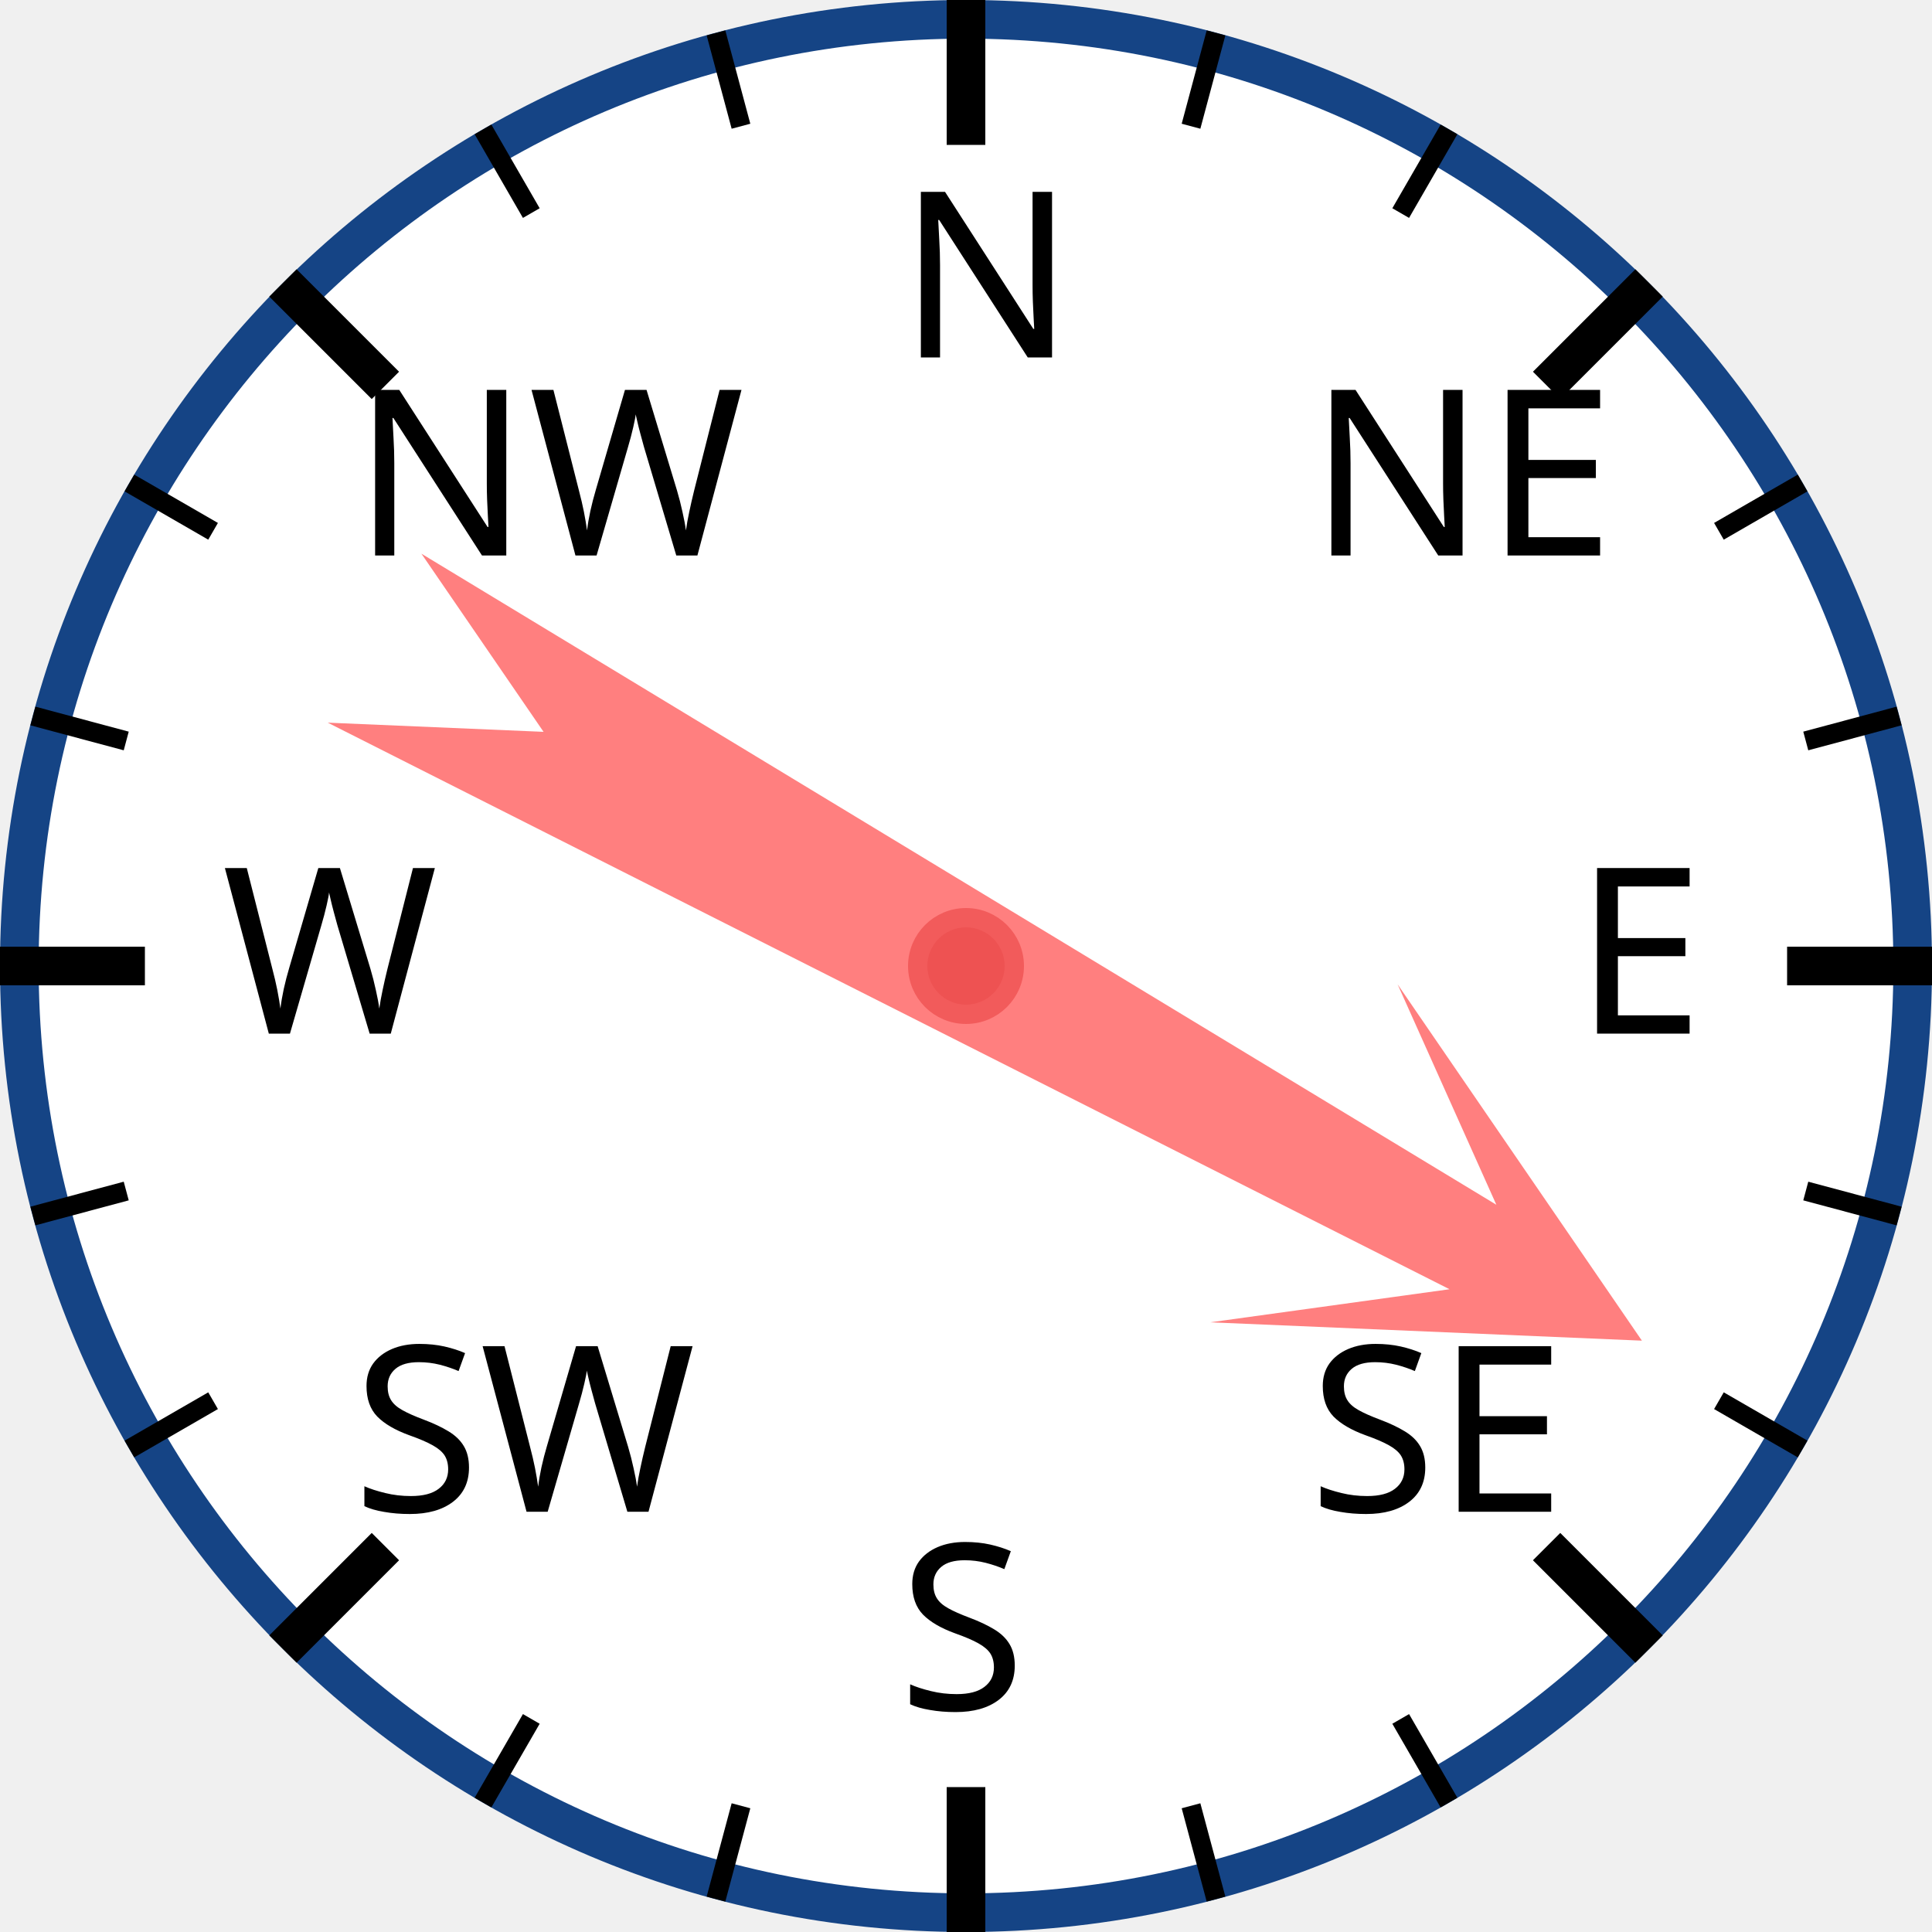
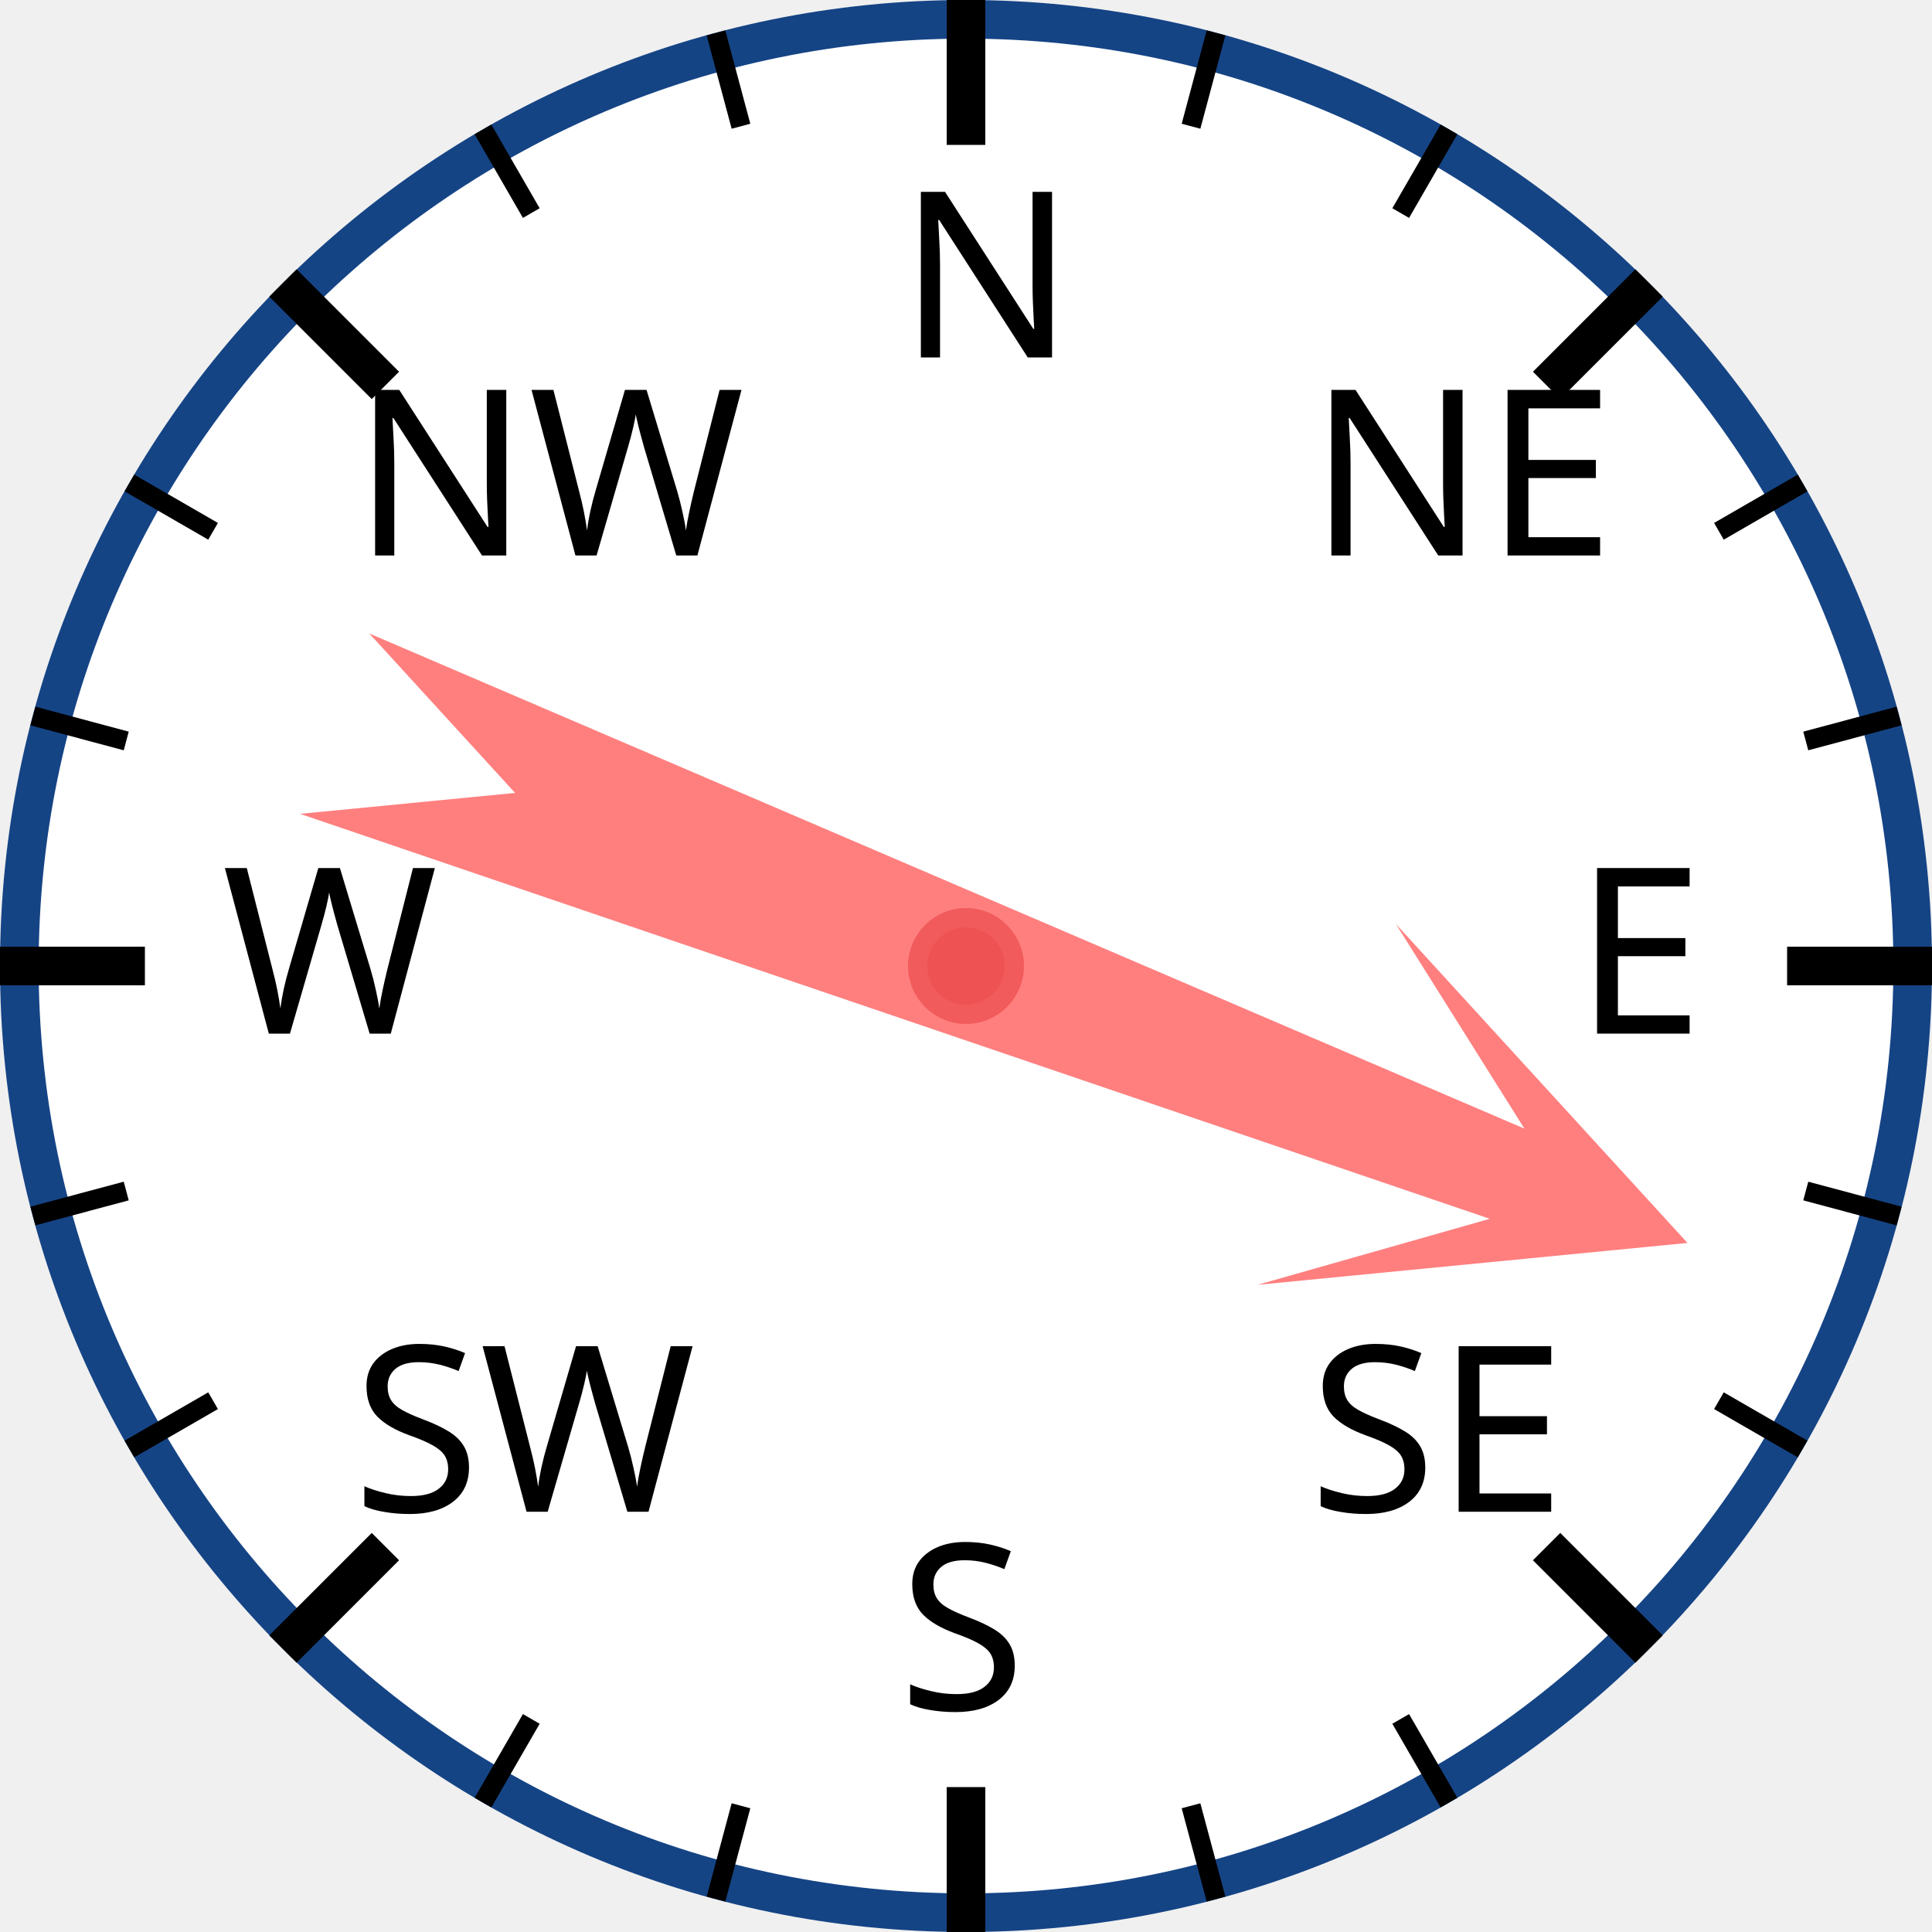
<svg xmlns="http://www.w3.org/2000/svg" width="120px" height="120px" viewBox="0 0 200 200">
  <circle cx="100" cy="100" r="98" style="fill: white; stroke: #154485; stroke-width: 4;" />
  <text x="93.0" y="37.0" style="font-family: sans-serif; font-size: 18pt;">N</text>
  <line x1="100.0" y1="0.0" x2="100.0" y2="15.0" style="stroke: black; stroke-width: 4;" />
  <line x1="74.118" y1="3.407" x2="76.706" y2="13.067" style="stroke: black; stroke-width: 2;" />
  <line x1="50" y1="13.397" x2="55" y2="22.058" style="stroke: black; stroke-width: 2;" />
  <text x="36.503" y="57.503" style="font-family: sans-serif; font-size: 18pt;">NW</text>
  <line x1="29.289" y1="29.289" x2="39.896" y2="39.896" style="stroke: black; stroke-width: 4;" />
  <line x1="13.397" y1="50" x2="22.058" y2="55" style="stroke: black; stroke-width: 2;" />
  <line x1="3.407" y1="74.118" x2="13.067" y2="76.706" style="stroke: black; stroke-width: 2;" />
  <text x="23.0" y="107.0" style="font-family: sans-serif; font-size: 18pt;">W</text>
  <line x1="0.0" y1="100.0" x2="15.0" y2="100.0" style="stroke: black; stroke-width: 4;" />
  <line x1="3.407" y1="125.882" x2="13.067" y2="123.294" style="stroke: black; stroke-width: 2;" />
  <line x1="13.397" y1="150" x2="22.058" y2="145" style="stroke: black; stroke-width: 2;" />
  <text x="36.503" y="156.497" style="font-family: sans-serif; font-size: 18pt;">SW</text>
  <line x1="29.289" y1="170.711" x2="39.896" y2="160.104" style="stroke: black; stroke-width: 4;" />
  <line x1="50" y1="186.603" x2="55" y2="177.942" style="stroke: black; stroke-width: 2;" />
  <line x1="74.118" y1="196.593" x2="76.706" y2="186.933" style="stroke: black; stroke-width: 2;" />
  <text x="93" y="177.0" style="font-family: sans-serif; font-size: 18pt;">S</text>
  <line x1="100" y1="200.0" x2="100" y2="185.0" style="stroke: black; stroke-width: 4;" />
  <line x1="125.882" y1="196.593" x2="123.294" y2="186.933" style="stroke: black; stroke-width: 2;" />
  <line x1="150.0" y1="186.603" x2="145.0" y2="177.942" style="stroke: black; stroke-width: 2;" />
  <text x="135.497" y="156.497" style="font-family: sans-serif; font-size: 18pt;">SE</text>
  <line x1="170.711" y1="170.711" x2="160.104" y2="160.104" style="stroke: black; stroke-width: 4;" />
  <line x1="186.603" y1="150" x2="177.942" y2="145" style="stroke: black; stroke-width: 2;" />
  <line x1="196.593" y1="125.882" x2="186.933" y2="123.294" style="stroke: black; stroke-width: 2;" />
  <text x="163.0" y="107" style="font-family: sans-serif; font-size: 18pt;">E</text>
  <line x1="200.0" y1="100" x2="185.0" y2="100" style="stroke: black; stroke-width: 4;" />
  <line x1="196.593" y1="74.118" x2="186.933" y2="76.706" style="stroke: black; stroke-width: 2;" />
  <line x1="186.603" y1="50" x2="177.942" y2="55" style="stroke: black; stroke-width: 2;" />
  <text x="135.497" y="57.503" style="font-family: sans-serif; font-size: 18pt;">NE</text>
  <line x1="170.711" y1="29.289" x2="160.104" y2="39.896" style="stroke: black; stroke-width: 4;" />
  <line x1="150" y1="13.397" x2="145" y2="22.058" style="stroke: black; stroke-width: 2;" />
  <line x1="125.882" y1="3.407" x2="123.294" y2="13.067" style="stroke: black; stroke-width: 2;" />
-   <polygon points="100 20 120 60 105 40 110 170 100 150 90 170 95 40 80 60" style="fill: red; fill-opacity: 0.5;" transform="rotate(119,100,100)" />
+   <polygon points="100 20 120 60 105 40 110 170 100 150 90 170 95 40 80 60" style="fill: red; fill-opacity: 0.5;" transform="rotate(111,100,100)" />
  <circle cx="100" cy="100" r="5" style="fill: #EE5252; stroke: #F25B5B; stroke-width: 2;" />
</svg>
